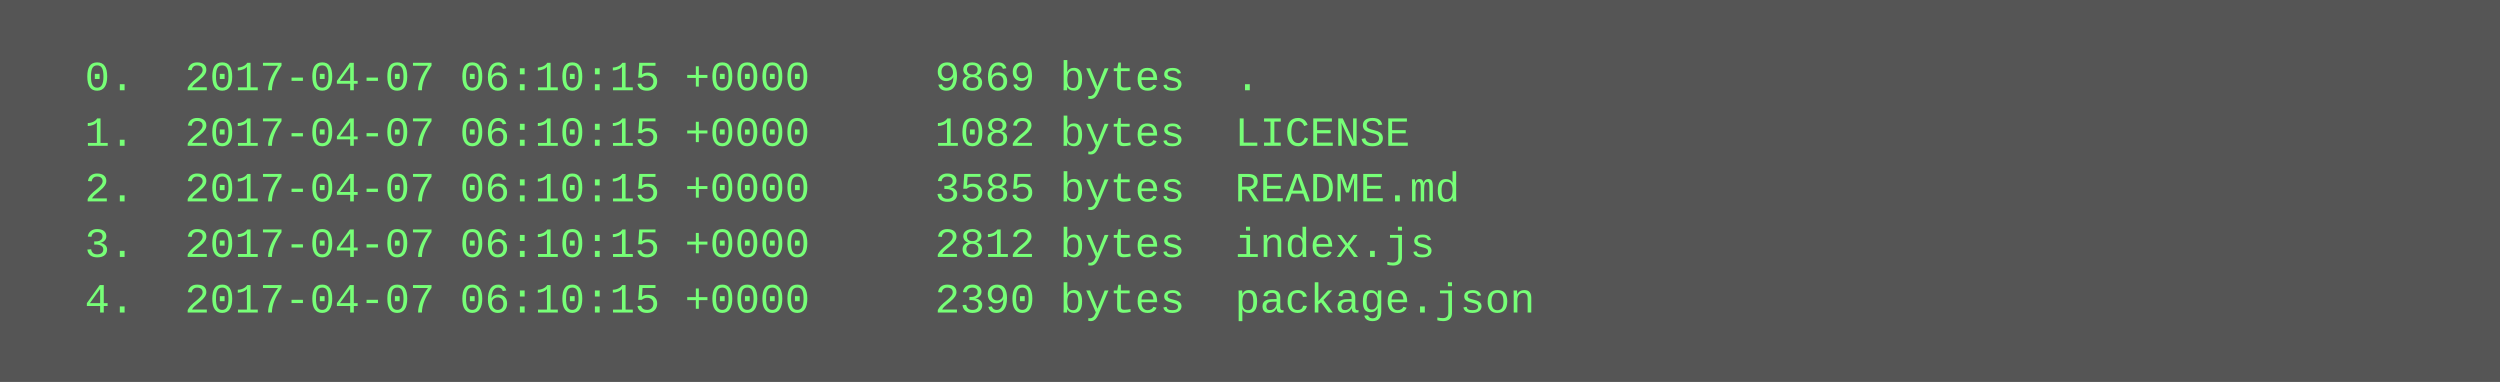
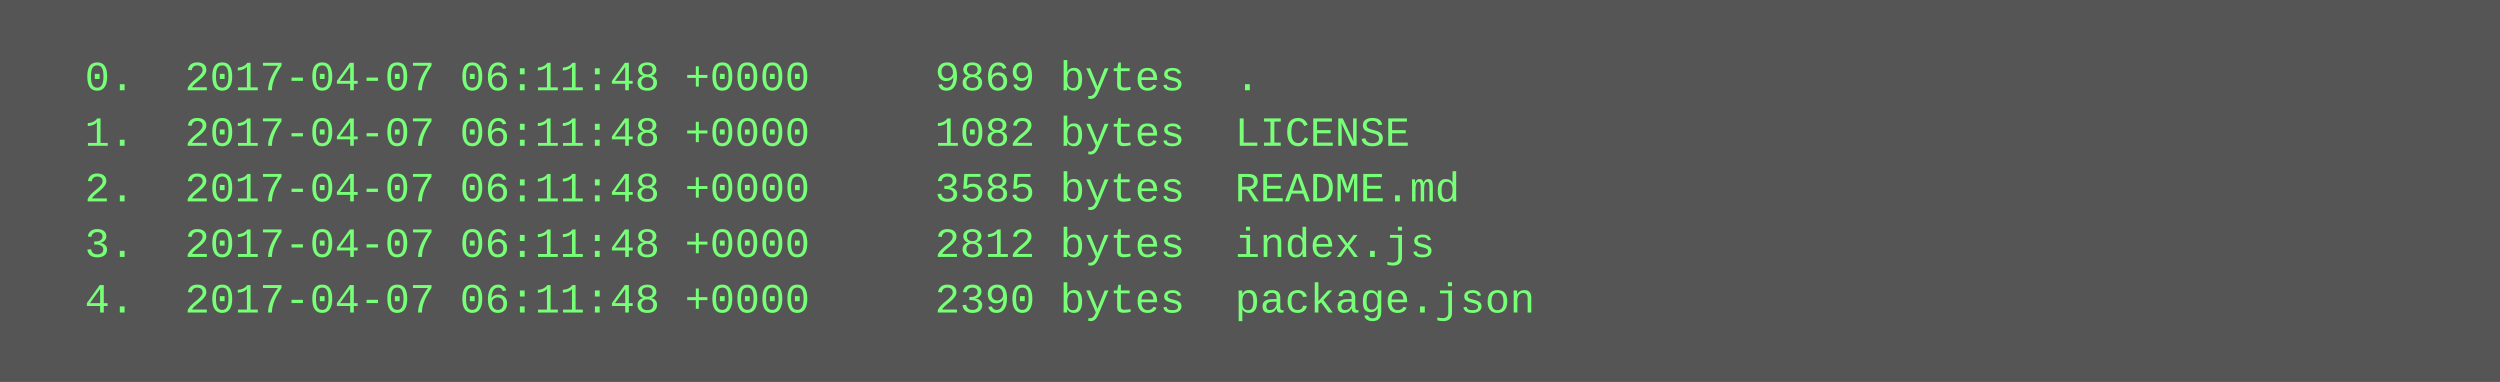
<svg xmlns="http://www.w3.org/2000/svg" height="110" width="720">
  <rect height="110" fill="#555" width="720" />
  <text fill="#7f7" font-family="Courier New" font-size="12" xml:space="preserve">
-     <tspan x="10" y="26">  0.  2017-04-07 06:10:15 +0000     9869 bytes  .</tspan>
-     <tspan x="10" y="42">  1.  2017-04-07 06:10:15 +0000     1082 bytes  LICENSE</tspan>
-     <tspan x="10" y="58">  2.  2017-04-07 06:10:15 +0000     3585 bytes  README.md</tspan>
-     <tspan x="10" y="74">  3.  2017-04-07 06:10:15 +0000     2812 bytes  index.js</tspan>
-     <tspan x="10" y="90">  4.  2017-04-07 06:10:15 +0000     2390 bytes  package.json</tspan>
+     <tspan x="10" y="26">  0.  2017-04-07 06:11:48 +0000     9869 bytes  .</tspan>
+     <tspan x="10" y="42">  1.  2017-04-07 06:11:48 +0000     1082 bytes  LICENSE</tspan>
+     <tspan x="10" y="58">  2.  2017-04-07 06:11:48 +0000     3585 bytes  README.md</tspan>
+     <tspan x="10" y="74">  3.  2017-04-07 06:11:48 +0000     2812 bytes  index.js</tspan>
+     <tspan x="10" y="90">  4.  2017-04-07 06:11:48 +0000     2390 bytes  package.json</tspan>
  </text>
</svg>
